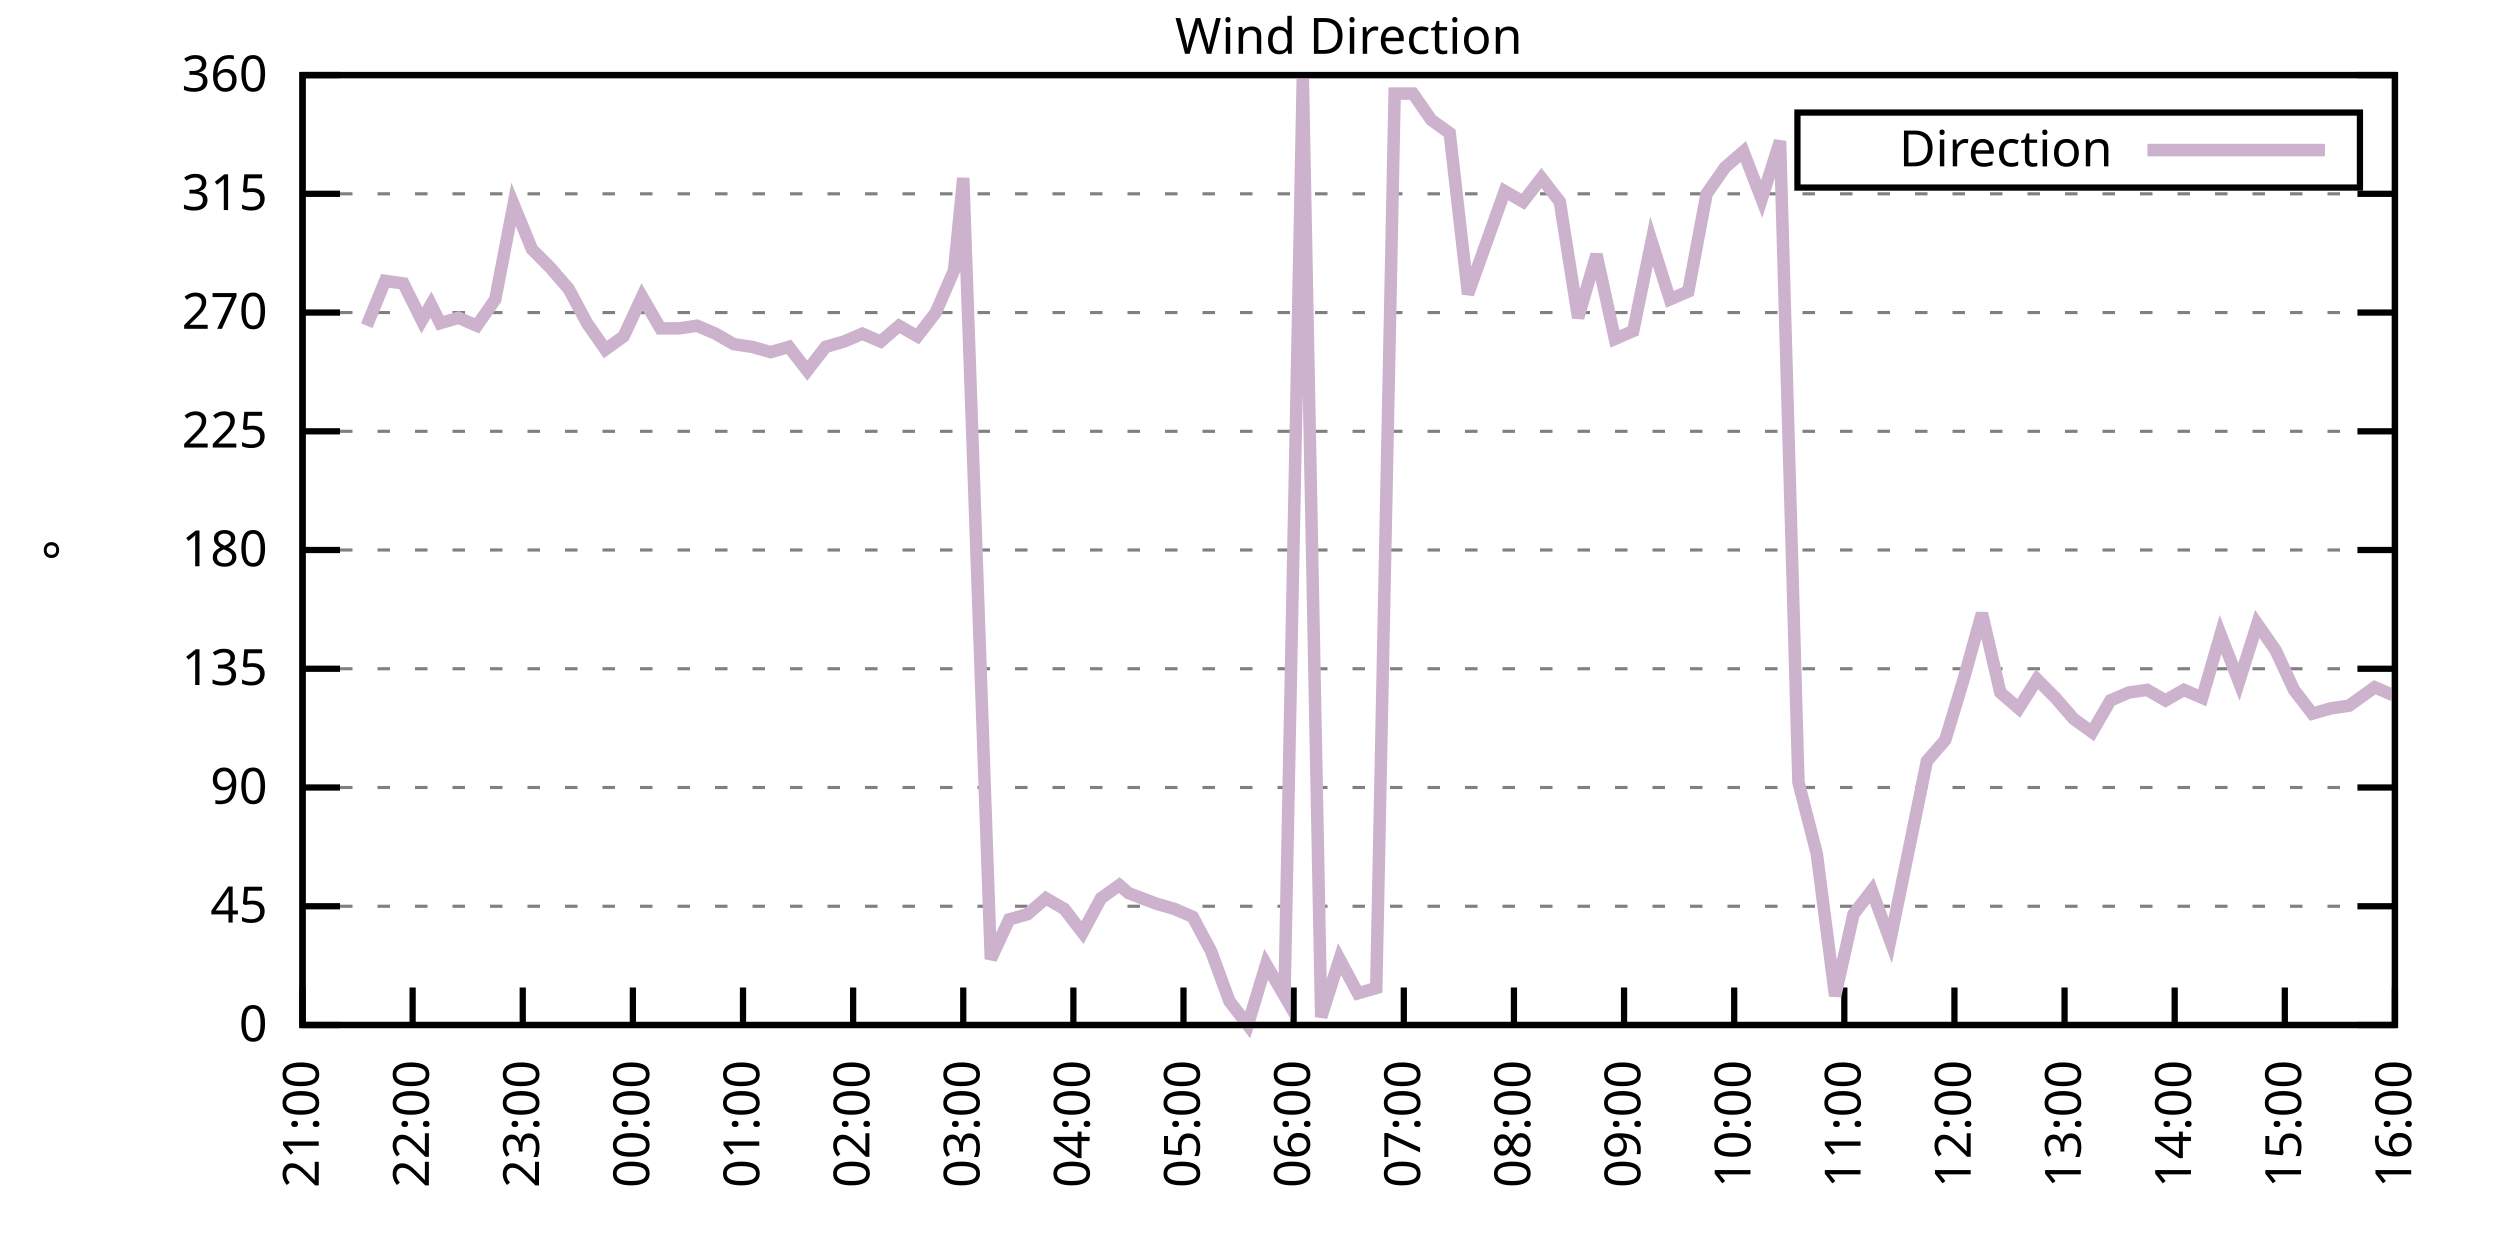
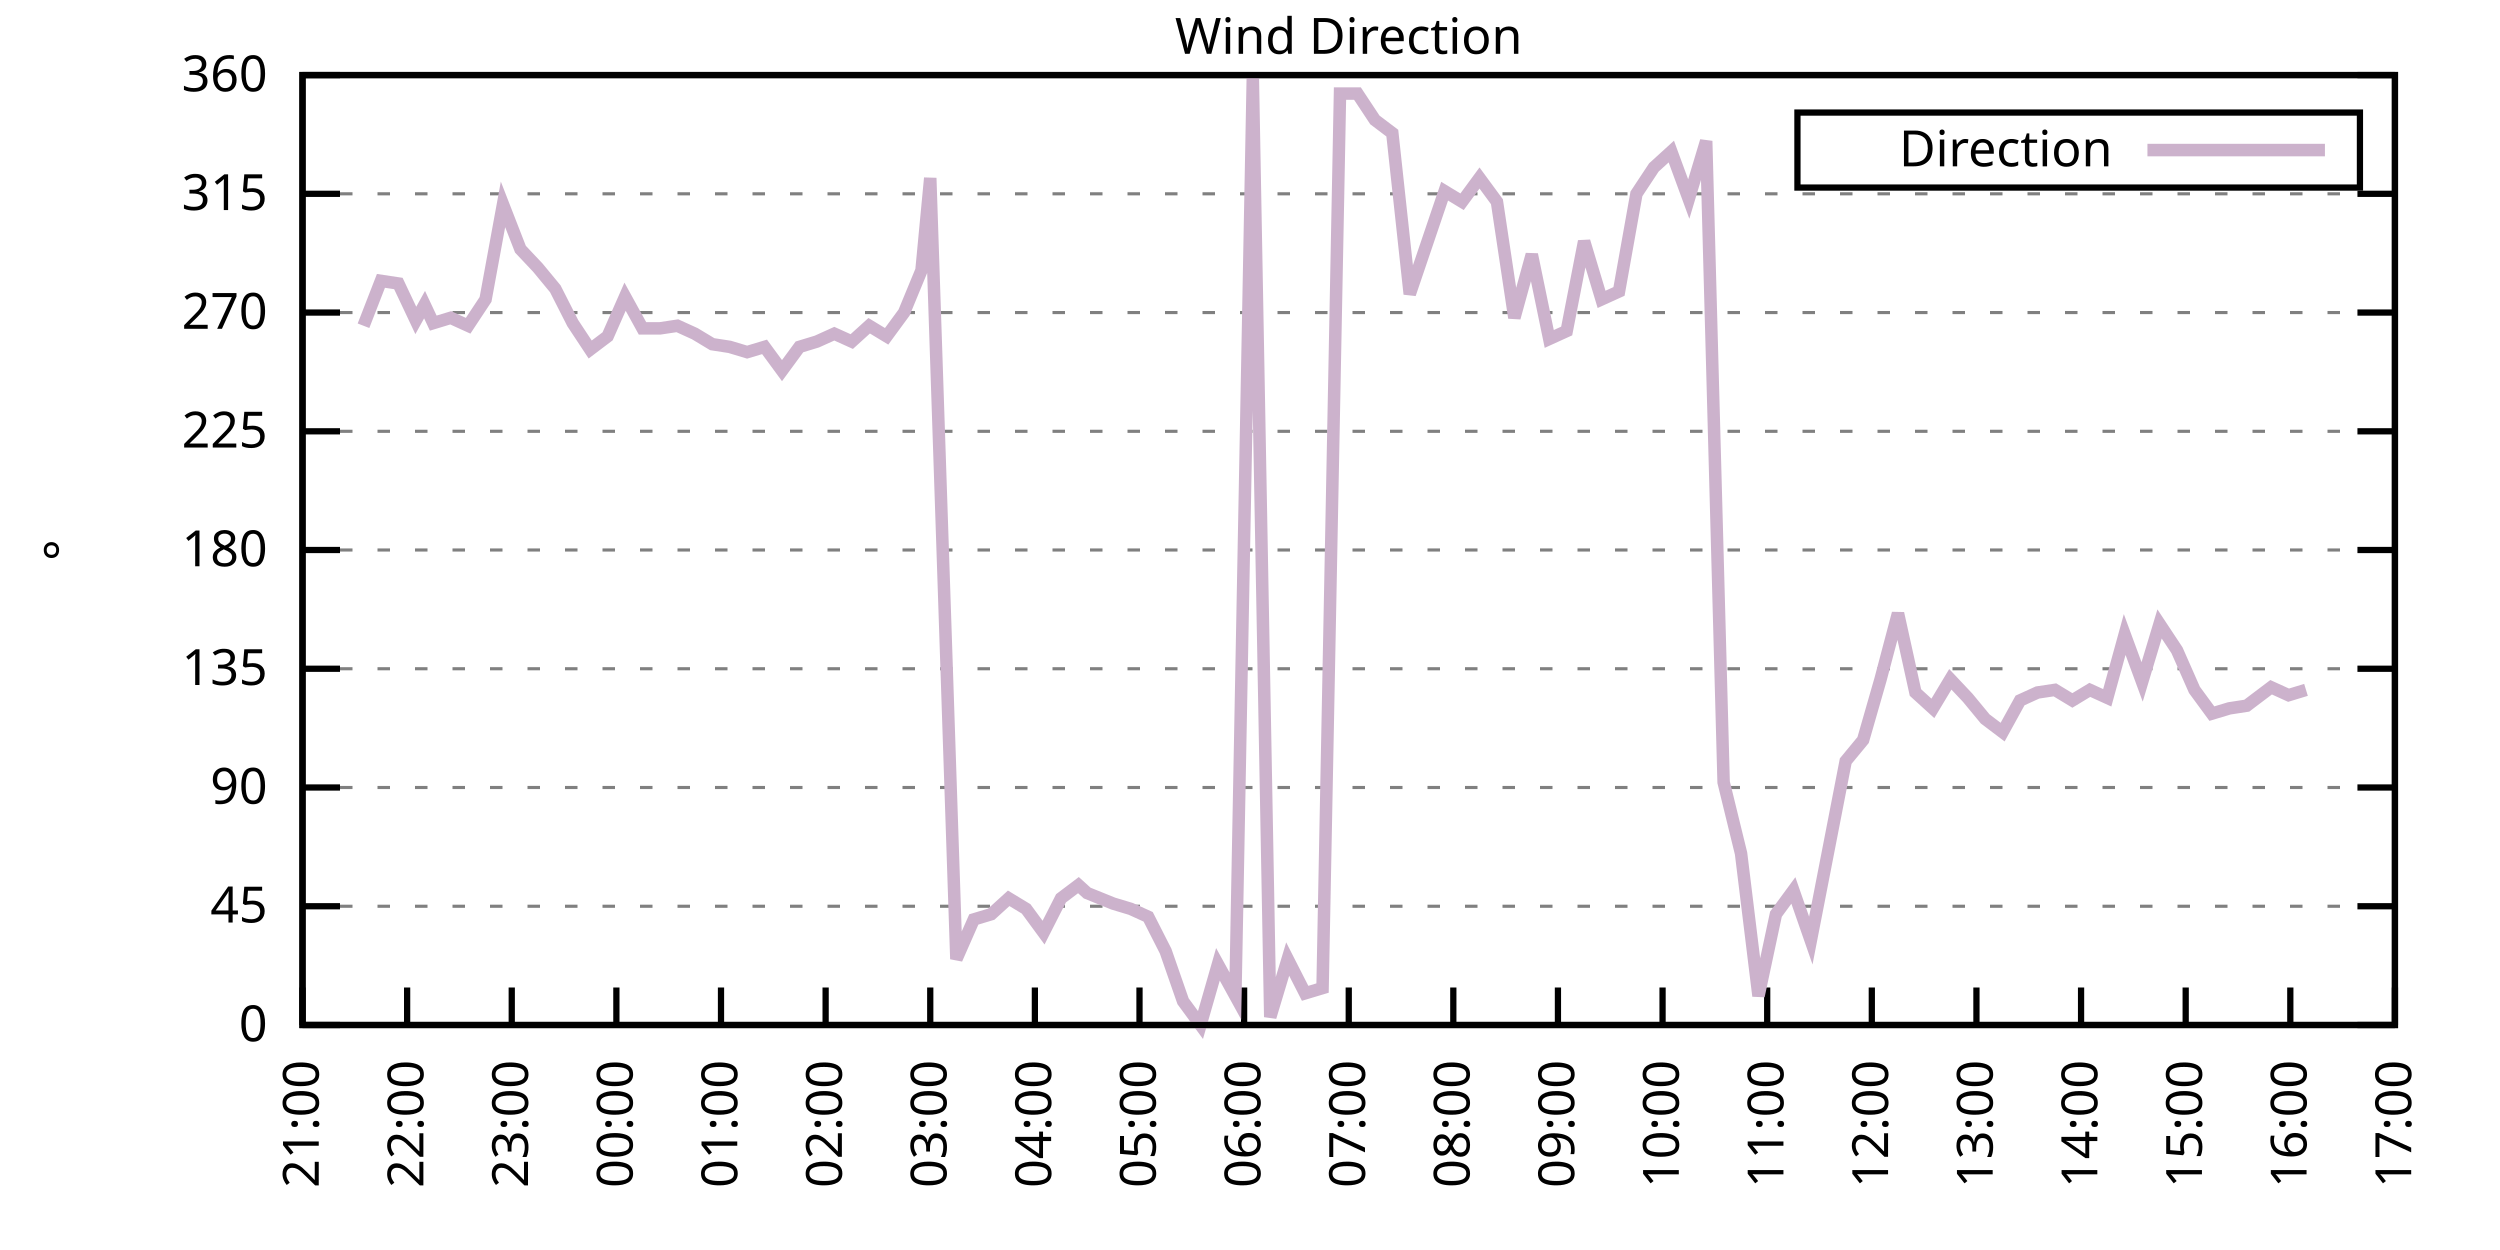
<svg xmlns="http://www.w3.org/2000/svg" xmlns:xlink="http://www.w3.org/1999/xlink" width="400" height="200" viewBox="0 0 400 200">
  <g id="gnuplot_canvas">
    <rect x="0" y="0" width="400" height="200" fill="none" />
    <defs>
      <circle id="gpDot" r="0.5" stroke-width="0.5" stroke="currentColor" />
      <path id="gpPt0" stroke-width="0.333" stroke="currentColor" d="M-1,0 h2 M0,-1 v2" />
      <path id="gpPt1" stroke-width="0.333" stroke="currentColor" d="M-1,-1 L1,1 M1,-1 L-1,1" />
      <path id="gpPt2" stroke-width="0.333" stroke="currentColor" d="M-1,0 L1,0 M0,-1 L0,1 M-1,-1 L1,1 M-1,1 L1,-1" />
      <rect id="gpPt3" stroke-width="0.333" stroke="currentColor" x="-1" y="-1" width="2" height="2" />
      <rect id="gpPt4" stroke-width="0.333" stroke="currentColor" fill="currentColor" x="-1" y="-1" width="2" height="2" />
      <circle id="gpPt5" stroke-width="0.333" stroke="currentColor" cx="0" cy="0" r="1" />
      <use xlink:href="#gpPt5" id="gpPt6" fill="currentColor" stroke="none" />
      <path id="gpPt7" stroke-width="0.333" stroke="currentColor" d="M0,-1.33 L-1.33,0.67 L1.33,0.67 z" />
      <use xlink:href="#gpPt7" id="gpPt8" fill="currentColor" stroke="none" />
      <use xlink:href="#gpPt7" id="gpPt9" stroke="currentColor" transform="rotate(180)" />
      <use xlink:href="#gpPt9" id="gpPt10" fill="currentColor" stroke="none" />
      <use xlink:href="#gpPt3" id="gpPt11" stroke="currentColor" transform="rotate(45)" />
      <use xlink:href="#gpPt11" id="gpPt12" fill="currentColor" stroke="none" />
      <path id="gpPt13" stroke-width="0.333" stroke="currentColor" d="M0,1.330 L1.265,0.411 L0.782,-1.067 L-0.782,-1.076 L-1.265,0.411 z" />
      <use xlink:href="#gpPt13" id="gpPt14" fill="currentColor" stroke="none" />
      <filter id="textbox" filterUnits="objectBoundingBox" x="0" y="0" height="1" width="1">
        <feFlood flood-color="white" flood-opacity="1" result="bgnd" />
        <feComposite in="SourceGraphic" in2="bgnd" operator="atop" />
      </filter>
      <filter id="greybox" filterUnits="objectBoundingBox" x="0" y="0" height="1" width="1">
        <feFlood flood-color="lightgrey" flood-opacity="1" result="grey" />
        <feComposite in="SourceGraphic" in2="grey" operator="atop" />
      </filter>
    </defs>
    <g fill="none" color="white" stroke="currentColor" stroke-width="1.00" stroke-linecap="butt" stroke-linejoin="miter">
</g>
    <g fill="none" color="black" stroke="currentColor" stroke-width="1.00" stroke-linecap="butt" stroke-linejoin="miter">
      <g stroke="none" shape-rendering="crispEdges">
        <polygon fill="rgb(255, 255, 255)" points="48.40,164.00 383.18,164.00 383.18,12.02 48.40,12.02 " />
      </g>
    </g>
    <g fill="none" color="black" stroke="currentColor" stroke-width="1.00" stroke-linecap="butt" stroke-linejoin="miter">
</g>
    <g fill="none" color="black" stroke="black" stroke-width="0.50" stroke-linecap="butt" stroke-linejoin="miter">
</g>
    <g fill="none" color="gray" stroke="currentColor" stroke-width="0.50" stroke-linecap="butt" stroke-linejoin="miter">
      <path stroke="gray" stroke-dasharray="2,4" class="gridline" d="M48.40,164.00 L383.19,164.00  " />
    </g>
    <g fill="none" color="gray" stroke="gray" stroke-width="1.00" stroke-linecap="butt" stroke-linejoin="miter">
</g>
    <g fill="none" color="black" stroke="currentColor" stroke-width="1.00" stroke-linecap="butt" stroke-linejoin="miter">
      <path stroke="black" d="M48.40,164.00 L54.40,164.00 M383.19,164.00 L377.19,164.00  " />
      <g transform="translate(42.80,166.60)" stroke="none" fill="black" font-family="Sans" font-size="8.00" text-anchor="end">
        <text>
          <tspan font-family="Sans"> 0</tspan>
        </text>
      </g>
    </g>
    <g fill="none" color="black" stroke="currentColor" stroke-width="1.00" stroke-linecap="butt" stroke-linejoin="miter">
</g>
    <g fill="none" color="black" stroke="black" stroke-width="0.50" stroke-linecap="butt" stroke-linejoin="miter">
</g>
    <g fill="none" color="gray" stroke="currentColor" stroke-width="0.50" stroke-linecap="butt" stroke-linejoin="miter">
      <path stroke="gray" stroke-dasharray="2,4" class="gridline" d="M48.40,145.00 L383.19,145.00  " />
    </g>
    <g fill="none" color="gray" stroke="gray" stroke-width="1.00" stroke-linecap="butt" stroke-linejoin="miter">
</g>
    <g fill="none" color="black" stroke="currentColor" stroke-width="1.00" stroke-linecap="butt" stroke-linejoin="miter">
      <path stroke="black" d="M48.40,145.00 L54.40,145.00 M383.19,145.00 L377.19,145.00  " />
      <g transform="translate(42.80,147.60)" stroke="none" fill="black" font-family="Sans" font-size="8.00" text-anchor="end">
        <text>
          <tspan font-family="Sans"> 45</tspan>
        </text>
      </g>
    </g>
    <g fill="none" color="black" stroke="currentColor" stroke-width="1.00" stroke-linecap="butt" stroke-linejoin="miter">
</g>
    <g fill="none" color="black" stroke="black" stroke-width="0.50" stroke-linecap="butt" stroke-linejoin="miter">
</g>
    <g fill="none" color="gray" stroke="currentColor" stroke-width="0.50" stroke-linecap="butt" stroke-linejoin="miter">
      <path stroke="gray" stroke-dasharray="2,4" class="gridline" d="M48.40,126.00 L383.19,126.00  " />
    </g>
    <g fill="none" color="gray" stroke="gray" stroke-width="1.00" stroke-linecap="butt" stroke-linejoin="miter">
</g>
    <g fill="none" color="black" stroke="currentColor" stroke-width="1.00" stroke-linecap="butt" stroke-linejoin="miter">
      <path stroke="black" d="M48.40,126.00 L54.40,126.00 M383.19,126.00 L377.19,126.00  " />
      <g transform="translate(42.80,128.60)" stroke="none" fill="black" font-family="Sans" font-size="8.00" text-anchor="end">
        <text>
          <tspan font-family="Sans"> 90</tspan>
        </text>
      </g>
    </g>
    <g fill="none" color="black" stroke="currentColor" stroke-width="1.00" stroke-linecap="butt" stroke-linejoin="miter">
</g>
    <g fill="none" color="black" stroke="black" stroke-width="0.50" stroke-linecap="butt" stroke-linejoin="miter">
</g>
    <g fill="none" color="gray" stroke="currentColor" stroke-width="0.50" stroke-linecap="butt" stroke-linejoin="miter">
      <path stroke="gray" stroke-dasharray="2,4" class="gridline" d="M48.40,107.00 L383.19,107.00  " />
    </g>
    <g fill="none" color="gray" stroke="gray" stroke-width="1.00" stroke-linecap="butt" stroke-linejoin="miter">
</g>
    <g fill="none" color="black" stroke="currentColor" stroke-width="1.00" stroke-linecap="butt" stroke-linejoin="miter">
      <path stroke="black" d="M48.40,107.00 L54.40,107.00 M383.19,107.00 L377.19,107.00  " />
      <g transform="translate(42.80,109.60)" stroke="none" fill="black" font-family="Sans" font-size="8.00" text-anchor="end">
        <text>
          <tspan font-family="Sans"> 135</tspan>
        </text>
      </g>
    </g>
    <g fill="none" color="black" stroke="currentColor" stroke-width="1.00" stroke-linecap="butt" stroke-linejoin="miter">
</g>
    <g fill="none" color="black" stroke="black" stroke-width="0.50" stroke-linecap="butt" stroke-linejoin="miter">
</g>
    <g fill="none" color="gray" stroke="currentColor" stroke-width="0.50" stroke-linecap="butt" stroke-linejoin="miter">
      <path stroke="gray" stroke-dasharray="2,4" class="gridline" d="M48.40,88.00 L383.19,88.00  " />
    </g>
    <g fill="none" color="gray" stroke="gray" stroke-width="1.00" stroke-linecap="butt" stroke-linejoin="miter">
</g>
    <g fill="none" color="black" stroke="currentColor" stroke-width="1.00" stroke-linecap="butt" stroke-linejoin="miter">
      <path stroke="black" d="M48.40,88.00 L54.40,88.00 M383.19,88.00 L377.19,88.00  " />
      <g transform="translate(42.80,90.60)" stroke="none" fill="black" font-family="Sans" font-size="8.00" text-anchor="end">
        <text>
          <tspan font-family="Sans"> 180</tspan>
        </text>
      </g>
    </g>
    <g fill="none" color="black" stroke="currentColor" stroke-width="1.00" stroke-linecap="butt" stroke-linejoin="miter">
</g>
    <g fill="none" color="black" stroke="black" stroke-width="0.50" stroke-linecap="butt" stroke-linejoin="miter">
</g>
    <g fill="none" color="gray" stroke="currentColor" stroke-width="0.50" stroke-linecap="butt" stroke-linejoin="miter">
      <path stroke="gray" stroke-dasharray="2,4" class="gridline" d="M48.40,69.01 L383.19,69.01  " />
    </g>
    <g fill="none" color="gray" stroke="gray" stroke-width="1.00" stroke-linecap="butt" stroke-linejoin="miter">
</g>
    <g fill="none" color="black" stroke="currentColor" stroke-width="1.00" stroke-linecap="butt" stroke-linejoin="miter">
      <path stroke="black" d="M48.40,69.01 L54.40,69.01 M383.19,69.01 L377.19,69.01  " />
      <g transform="translate(42.80,71.61)" stroke="none" fill="black" font-family="Sans" font-size="8.00" text-anchor="end">
        <text>
          <tspan font-family="Sans"> 225</tspan>
        </text>
      </g>
    </g>
    <g fill="none" color="black" stroke="currentColor" stroke-width="1.00" stroke-linecap="butt" stroke-linejoin="miter">
</g>
    <g fill="none" color="black" stroke="black" stroke-width="0.50" stroke-linecap="butt" stroke-linejoin="miter">
</g>
    <g fill="none" color="gray" stroke="currentColor" stroke-width="0.50" stroke-linecap="butt" stroke-linejoin="miter">
      <path stroke="gray" stroke-dasharray="2,4" class="gridline" d="M48.40,50.01 L383.19,50.01  " />
    </g>
    <g fill="none" color="gray" stroke="gray" stroke-width="1.00" stroke-linecap="butt" stroke-linejoin="miter">
</g>
    <g fill="none" color="black" stroke="currentColor" stroke-width="1.00" stroke-linecap="butt" stroke-linejoin="miter">
      <path stroke="black" d="M48.40,50.01 L54.40,50.01 M383.19,50.01 L377.19,50.01  " />
      <g transform="translate(42.80,52.61)" stroke="none" fill="black" font-family="Sans" font-size="8.00" text-anchor="end">
        <text>
          <tspan font-family="Sans"> 270</tspan>
        </text>
      </g>
    </g>
    <g fill="none" color="black" stroke="currentColor" stroke-width="1.00" stroke-linecap="butt" stroke-linejoin="miter">
</g>
    <g fill="none" color="black" stroke="black" stroke-width="0.50" stroke-linecap="butt" stroke-linejoin="miter">
</g>
    <g fill="none" color="gray" stroke="currentColor" stroke-width="0.50" stroke-linecap="butt" stroke-linejoin="miter">
      <path stroke="gray" stroke-dasharray="2,4" class="gridline" d="M48.40,31.01 L383.19,31.01  " />
    </g>
    <g fill="none" color="gray" stroke="gray" stroke-width="1.00" stroke-linecap="butt" stroke-linejoin="miter">
</g>
    <g fill="none" color="black" stroke="currentColor" stroke-width="1.00" stroke-linecap="butt" stroke-linejoin="miter">
      <path stroke="black" d="M48.40,31.01 L54.40,31.01 M383.19,31.01 L377.19,31.01  " />
      <g transform="translate(42.80,33.61)" stroke="none" fill="black" font-family="Sans" font-size="8.00" text-anchor="end">
        <text>
          <tspan font-family="Sans"> 315</tspan>
        </text>
      </g>
    </g>
    <g fill="none" color="black" stroke="currentColor" stroke-width="1.00" stroke-linecap="butt" stroke-linejoin="miter">
</g>
    <g fill="none" color="black" stroke="black" stroke-width="0.50" stroke-linecap="butt" stroke-linejoin="miter">
</g>
    <g fill="none" color="gray" stroke="currentColor" stroke-width="0.50" stroke-linecap="butt" stroke-linejoin="miter">
      <path stroke="gray" stroke-dasharray="2,4" class="gridline" d="M48.40,12.01 L383.19,12.01  " />
    </g>
    <g fill="none" color="gray" stroke="gray" stroke-width="1.00" stroke-linecap="butt" stroke-linejoin="miter">
</g>
    <g fill="none" color="black" stroke="currentColor" stroke-width="1.00" stroke-linecap="butt" stroke-linejoin="miter">
      <path stroke="black" d="M48.40,12.01 L54.40,12.01 M383.19,12.01 L377.19,12.01  " />
      <g transform="translate(42.80,14.61)" stroke="none" fill="black" font-family="Sans" font-size="8.00" text-anchor="end">
        <text>
          <tspan font-family="Sans"> 360</tspan>
        </text>
      </g>
    </g>
    <g fill="none" color="black" stroke="currentColor" stroke-width="1.00" stroke-linecap="butt" stroke-linejoin="miter">
      <path stroke="black" d="M48.40,164.00 L48.40,158.00  " />
      <g transform="translate(51.00,169.60) rotate(270.00)" stroke="none" fill="black" font-family="Sans" font-size="8.00" text-anchor="end">
        <text>
          <tspan font-family="Sans">21:00</tspan>
        </text>
      </g>
    </g>
    <g fill="none" color="black" stroke="currentColor" stroke-width="1.00" stroke-linecap="butt" stroke-linejoin="miter">
-       <path stroke="black" d="M66.02,164.00 L66.02,158.00  " />
-       <g transform="translate(68.62,169.60) rotate(270.00)" stroke="none" fill="black" font-family="Sans" font-size="8.00" text-anchor="end">
+       <path stroke="black" d="M65.14,164.00 L65.14,158.00  " />
+       <g transform="translate(67.74,169.60) rotate(270.00)" stroke="none" fill="black" font-family="Sans" font-size="8.00" text-anchor="end">
        <text>
          <tspan font-family="Sans">22:00</tspan>
        </text>
      </g>
    </g>
    <g fill="none" color="black" stroke="currentColor" stroke-width="1.00" stroke-linecap="butt" stroke-linejoin="miter">
-       <path stroke="black" d="M83.64,164.00 L83.64,158.00  " />
-       <g transform="translate(86.24,169.60) rotate(270.00)" stroke="none" fill="black" font-family="Sans" font-size="8.00" text-anchor="end">
+       <path stroke="black" d="M81.88,164.00 L81.88,158.00  " />
+       <g transform="translate(84.48,169.60) rotate(270.00)" stroke="none" fill="black" font-family="Sans" font-size="8.00" text-anchor="end">
        <text>
          <tspan font-family="Sans">23:00</tspan>
        </text>
      </g>
    </g>
    <g fill="none" color="black" stroke="currentColor" stroke-width="1.00" stroke-linecap="butt" stroke-linejoin="miter">
-       <path stroke="black" d="M101.26,164.00 L101.26,158.00  " />
-       <g transform="translate(103.86,169.60) rotate(270.00)" stroke="none" fill="black" font-family="Sans" font-size="8.00" text-anchor="end">
+       <path stroke="black" d="M98.62,164.00 L98.62,158.00  " />
+       <g transform="translate(101.22,169.60) rotate(270.00)" stroke="none" fill="black" font-family="Sans" font-size="8.00" text-anchor="end">
        <text>
          <tspan font-family="Sans">00:00</tspan>
        </text>
      </g>
    </g>
    <g fill="none" color="black" stroke="currentColor" stroke-width="1.00" stroke-linecap="butt" stroke-linejoin="miter">
-       <path stroke="black" d="M118.88,164.00 L118.88,158.00  " />
-       <g transform="translate(121.48,169.60) rotate(270.00)" stroke="none" fill="black" font-family="Sans" font-size="8.00" text-anchor="end">
+       <path stroke="black" d="M115.36,164.00 L115.36,158.00  " />
+       <g transform="translate(117.96,169.60) rotate(270.00)" stroke="none" fill="black" font-family="Sans" font-size="8.00" text-anchor="end">
        <text>
          <tspan font-family="Sans">01:00</tspan>
        </text>
      </g>
    </g>
    <g fill="none" color="black" stroke="currentColor" stroke-width="1.00" stroke-linecap="butt" stroke-linejoin="miter">
-       <path stroke="black" d="M136.50,164.00 L136.50,158.00  " />
-       <g transform="translate(139.10,169.60) rotate(270.00)" stroke="none" fill="black" font-family="Sans" font-size="8.00" text-anchor="end">
+       <path stroke="black" d="M132.10,164.00 L132.10,158.00  " />
+       <g transform="translate(134.70,169.60) rotate(270.00)" stroke="none" fill="black" font-family="Sans" font-size="8.00" text-anchor="end">
        <text>
          <tspan font-family="Sans">02:00</tspan>
        </text>
      </g>
    </g>
    <g fill="none" color="black" stroke="currentColor" stroke-width="1.00" stroke-linecap="butt" stroke-linejoin="miter">
-       <path stroke="black" d="M154.12,164.00 L154.12,158.00  " />
-       <g transform="translate(156.72,169.60) rotate(270.00)" stroke="none" fill="black" font-family="Sans" font-size="8.00" text-anchor="end">
+       <path stroke="black" d="M148.84,164.00 L148.84,158.00  " />
+       <g transform="translate(151.44,169.60) rotate(270.00)" stroke="none" fill="black" font-family="Sans" font-size="8.00" text-anchor="end">
        <text>
          <tspan font-family="Sans">03:00</tspan>
        </text>
      </g>
    </g>
    <g fill="none" color="black" stroke="currentColor" stroke-width="1.00" stroke-linecap="butt" stroke-linejoin="miter">
-       <path stroke="black" d="M171.74,164.00 L171.74,158.00  " />
-       <g transform="translate(174.34,169.60) rotate(270.00)" stroke="none" fill="black" font-family="Sans" font-size="8.00" text-anchor="end">
+       <path stroke="black" d="M165.58,164.00 L165.58,158.00  " />
+       <g transform="translate(168.18,169.60) rotate(270.00)" stroke="none" fill="black" font-family="Sans" font-size="8.00" text-anchor="end">
        <text>
          <tspan font-family="Sans">04:00</tspan>
        </text>
      </g>
    </g>
    <g fill="none" color="black" stroke="currentColor" stroke-width="1.00" stroke-linecap="butt" stroke-linejoin="miter">
-       <path stroke="black" d="M189.36,164.00 L189.36,158.00  " />
-       <g transform="translate(191.96,169.60) rotate(270.00)" stroke="none" fill="black" font-family="Sans" font-size="8.00" text-anchor="end">
+       <path stroke="black" d="M182.32,164.00 L182.32,158.00  " />
+       <g transform="translate(184.92,169.60) rotate(270.00)" stroke="none" fill="black" font-family="Sans" font-size="8.00" text-anchor="end">
        <text>
          <tspan font-family="Sans">05:00</tspan>
        </text>
      </g>
    </g>
    <g fill="none" color="black" stroke="currentColor" stroke-width="1.00" stroke-linecap="butt" stroke-linejoin="miter">
-       <path stroke="black" d="M206.98,164.00 L206.98,158.00  " />
-       <g transform="translate(209.58,169.60) rotate(270.00)" stroke="none" fill="black" font-family="Sans" font-size="8.00" text-anchor="end">
+       <path stroke="black" d="M199.06,164.00 L199.06,158.00  " />
+       <g transform="translate(201.66,169.60) rotate(270.00)" stroke="none" fill="black" font-family="Sans" font-size="8.00" text-anchor="end">
        <text>
          <tspan font-family="Sans">06:00</tspan>
        </text>
      </g>
    </g>
    <g fill="none" color="black" stroke="currentColor" stroke-width="1.00" stroke-linecap="butt" stroke-linejoin="miter">
-       <path stroke="black" d="M224.61,164.00 L224.61,158.00  " />
-       <g transform="translate(227.21,169.60) rotate(270.00)" stroke="none" fill="black" font-family="Sans" font-size="8.00" text-anchor="end">
+       <path stroke="black" d="M215.80,164.00 L215.80,158.00  " />
+       <g transform="translate(218.40,169.60) rotate(270.00)" stroke="none" fill="black" font-family="Sans" font-size="8.00" text-anchor="end">
        <text>
          <tspan font-family="Sans">07:00</tspan>
        </text>
      </g>
    </g>
    <g fill="none" color="black" stroke="currentColor" stroke-width="1.00" stroke-linecap="butt" stroke-linejoin="miter">
-       <path stroke="black" d="M242.23,164.00 L242.23,158.00  " />
-       <g transform="translate(244.83,169.60) rotate(270.00)" stroke="none" fill="black" font-family="Sans" font-size="8.00" text-anchor="end">
+       <path stroke="black" d="M232.53,164.00 L232.53,158.00  " />
+       <g transform="translate(235.13,169.60) rotate(270.00)" stroke="none" fill="black" font-family="Sans" font-size="8.00" text-anchor="end">
        <text>
          <tspan font-family="Sans">08:00</tspan>
        </text>
      </g>
    </g>
    <g fill="none" color="black" stroke="currentColor" stroke-width="1.00" stroke-linecap="butt" stroke-linejoin="miter">
-       <path stroke="black" d="M259.85,164.00 L259.85,158.00  " />
-       <g transform="translate(262.45,169.60) rotate(270.00)" stroke="none" fill="black" font-family="Sans" font-size="8.00" text-anchor="end">
+       <path stroke="black" d="M249.27,164.00 L249.27,158.00  " />
+       <g transform="translate(251.87,169.60) rotate(270.00)" stroke="none" fill="black" font-family="Sans" font-size="8.00" text-anchor="end">
        <text>
          <tspan font-family="Sans">09:00</tspan>
        </text>
      </g>
    </g>
    <g fill="none" color="black" stroke="currentColor" stroke-width="1.00" stroke-linecap="butt" stroke-linejoin="miter">
-       <path stroke="black" d="M277.47,164.00 L277.47,158.00  " />
-       <g transform="translate(280.07,169.60) rotate(270.00)" stroke="none" fill="black" font-family="Sans" font-size="8.00" text-anchor="end">
+       <path stroke="black" d="M266.01,164.00 L266.01,158.00  " />
+       <g transform="translate(268.61,169.60) rotate(270.00)" stroke="none" fill="black" font-family="Sans" font-size="8.00" text-anchor="end">
        <text>
          <tspan font-family="Sans">10:00</tspan>
        </text>
      </g>
    </g>
    <g fill="none" color="black" stroke="currentColor" stroke-width="1.00" stroke-linecap="butt" stroke-linejoin="miter">
-       <path stroke="black" d="M295.09,164.00 L295.09,158.00  " />
-       <g transform="translate(297.69,169.60) rotate(270.00)" stroke="none" fill="black" font-family="Sans" font-size="8.00" text-anchor="end">
+       <path stroke="black" d="M282.75,164.00 L282.75,158.00  " />
+       <g transform="translate(285.35,169.60) rotate(270.00)" stroke="none" fill="black" font-family="Sans" font-size="8.00" text-anchor="end">
        <text>
          <tspan font-family="Sans">11:00</tspan>
        </text>
      </g>
    </g>
    <g fill="none" color="black" stroke="currentColor" stroke-width="1.00" stroke-linecap="butt" stroke-linejoin="miter">
-       <path stroke="black" d="M312.71,164.00 L312.71,158.00  " />
-       <g transform="translate(315.31,169.60) rotate(270.00)" stroke="none" fill="black" font-family="Sans" font-size="8.00" text-anchor="end">
+       <path stroke="black" d="M299.49,164.00 L299.49,158.00  " />
+       <g transform="translate(302.09,169.60) rotate(270.00)" stroke="none" fill="black" font-family="Sans" font-size="8.00" text-anchor="end">
        <text>
          <tspan font-family="Sans">12:00</tspan>
        </text>
      </g>
    </g>
    <g fill="none" color="black" stroke="currentColor" stroke-width="1.00" stroke-linecap="butt" stroke-linejoin="miter">
-       <path stroke="black" d="M330.33,164.00 L330.33,158.00  " />
-       <g transform="translate(332.93,169.60) rotate(270.00)" stroke="none" fill="black" font-family="Sans" font-size="8.00" text-anchor="end">
+       <path stroke="black" d="M316.23,164.00 L316.23,158.00  " />
+       <g transform="translate(318.83,169.60) rotate(270.00)" stroke="none" fill="black" font-family="Sans" font-size="8.00" text-anchor="end">
        <text>
          <tspan font-family="Sans">13:00</tspan>
        </text>
      </g>
    </g>
    <g fill="none" color="black" stroke="currentColor" stroke-width="1.00" stroke-linecap="butt" stroke-linejoin="miter">
-       <path stroke="black" d="M347.95,164.00 L347.95,158.00  " />
-       <g transform="translate(350.55,169.60) rotate(270.00)" stroke="none" fill="black" font-family="Sans" font-size="8.00" text-anchor="end">
+       <path stroke="black" d="M332.97,164.00 L332.97,158.00  " />
+       <g transform="translate(335.57,169.60) rotate(270.00)" stroke="none" fill="black" font-family="Sans" font-size="8.00" text-anchor="end">
        <text>
          <tspan font-family="Sans">14:00</tspan>
        </text>
      </g>
    </g>
    <g fill="none" color="black" stroke="currentColor" stroke-width="1.00" stroke-linecap="butt" stroke-linejoin="miter">
-       <path stroke="black" d="M365.57,164.00 L365.57,158.00  " />
-       <g transform="translate(368.17,169.60) rotate(270.00)" stroke="none" fill="black" font-family="Sans" font-size="8.00" text-anchor="end">
+       <path stroke="black" d="M349.71,164.00 L349.71,158.00  " />
+       <g transform="translate(352.31,169.60) rotate(270.00)" stroke="none" fill="black" font-family="Sans" font-size="8.00" text-anchor="end">
        <text>
          <tspan font-family="Sans">15:00</tspan>
+         </text>
+       </g>
+     </g>
+     <g fill="none" color="black" stroke="currentColor" stroke-width="1.00" stroke-linecap="butt" stroke-linejoin="miter">
+       <path stroke="black" d="M366.45,164.00 L366.45,158.00  " />
+       <g transform="translate(369.05,169.60) rotate(270.00)" stroke="none" fill="black" font-family="Sans" font-size="8.00" text-anchor="end">
+         <text>
+           <tspan font-family="Sans">16:00</tspan>
        </text>
      </g>
    </g>
    <g fill="none" color="black" stroke="currentColor" stroke-width="1.00" stroke-linecap="butt" stroke-linejoin="miter">
      <path stroke="black" d="M383.19,164.00 L383.19,158.00  " />
      <g transform="translate(385.79,169.60) rotate(270.00)" stroke="none" fill="black" font-family="Sans" font-size="8.00" text-anchor="end">
        <text>
-           <tspan font-family="Sans">16:00</tspan>
+           <tspan font-family="Sans">17:00</tspan>
        </text>
      </g>
    </g>
    <g fill="none" color="black" stroke="currentColor" stroke-width="1.00" stroke-linecap="butt" stroke-linejoin="miter">
</g>
    <g fill="none" color="black" stroke="currentColor" stroke-width="1.00" stroke-linecap="butt" stroke-linejoin="miter">
      <path stroke="black" d="M48.40,12.01 L48.40,164.00 L383.19,164.00 L383.19,12.01 L48.40,12.01 Z  " />
    </g>
    <g fill="none" color="black" stroke="currentColor" stroke-width="1.00" stroke-linecap="butt" stroke-linejoin="miter">
</g>
    <g fill="none" color="black" stroke="currentColor" stroke-width="1.00" stroke-linecap="butt" stroke-linejoin="miter">
      <path stroke="black" d="M287.59,30.01 L287.59,18.01 L377.59,18.01 L377.59,30.01 L287.59,30.01 Z  " />
    </g>
    <g id="Wind_direction_plot_1">
      <g fill="none" color="white" stroke="black" stroke-width="2.00" stroke-linecap="butt" stroke-linejoin="miter">
</g>
      <g fill="none" color="black" stroke="currentColor" stroke-width="2.00" stroke-linecap="butt" stroke-linejoin="miter">
        <g transform="translate(337.99,26.61)" stroke="none" fill="black" font-family="Sans" font-size="8.00" text-anchor="end">
          <text>
            <tspan font-family="Sans">Direction</tspan>
          </text>
        </g>
      </g>
      <g fill="none" color="black" stroke="currentColor" stroke-width="2.00" stroke-linecap="butt" stroke-linejoin="miter">
-         <path stroke="rgb(204, 178, 204)" d="M343.59,24.01 L371.99,24.01 M58.68,52.12 L61.62,44.94 L64.55,45.36 L67.49,51.27 L68.96,48.74 L70.43,51.70   L73.36,50.85 L76.30,52.12 L79.24,47.90 L82.17,32.70 L85.11,39.87 L88.05,42.83 L90.98,46.21 L93.92,51.70   L96.86,55.92 L99.79,53.81 L102.73,47.47 L105.67,52.54 L108.60,52.54 L111.54,52.12 L114.48,53.39 L117.41,55.07   L120.35,55.50 L123.29,56.34 L126.22,55.50 L129.16,59.30 L132.10,55.50 L135.03,54.65 L137.97,53.39 L140.91,54.65   L143.84,52.12 L146.78,53.81 L149.72,50.01 L152.65,43.25 L154.12,28.48 L158.53,153.45 L161.47,147.11 L164.40,146.27   L167.34,143.73 L170.28,145.42 L173.21,149.22 L176.15,143.73 L179.09,141.62 L180.55,142.89 L184.96,144.58 L187.90,145.42   L190.83,146.69 L193.77,152.18 L196.71,160.20 L199.64,164.00 L202.58,154.29 L205.52,159.36 L208.45,12.43 L211.39,162.73   L214.33,153.45 L217.26,158.93 L220.20,158.09 L223.14,14.97 L226.07,14.97 L229.01,19.19 L231.95,21.30 L234.88,47.05   L240.76,30.59 L243.69,32.28 L246.63,28.48 L249.57,32.28 L252.50,50.85 L255.44,40.72 L258.38,54.23 L261.31,52.96   L264.25,38.61 L267.19,47.90 L270.12,46.63 L273.06,31.01 L276.00,26.79 L278.94,24.25 L281.87,31.85 L284.81,22.56   L287.75,125.16 L290.68,136.56 L293.62,159.36 L296.56,146.27 L299.49,142.47 L302.43,150.49 L305.37,136.14 L308.30,121.78   L311.24,118.40 L314.18,108.69 L317.11,98.14 L320.05,110.80 L322.99,113.34 L325.92,108.69 L328.86,111.65 L331.80,115.03   L334.73,117.14 L337.67,112.07 L340.61,110.80 L343.54,110.38 L346.48,112.07 L349.42,110.38 L352.35,111.65 L355.29,101.52   L358.23,109.11 L361.16,99.83 L364.10,104.05 L367.04,110.38 L369.97,114.18 L372.91,113.34 L375.85,112.91 L376.44,112.49   L379.96,109.96 L382.90,111.23  " />
+         <path stroke="rgb(204, 178, 204)" d="M343.59,24.01 L371.99,24.01 M58.16,52.12 L60.95,44.94 L63.74,45.36 L66.53,51.27 L67.93,48.74 L69.32,51.70   L72.11,50.85 L74.90,52.12 L77.69,47.90 L80.48,32.70 L83.27,39.87 L86.06,42.83 L88.85,46.21 L91.64,51.70   L94.43,55.92 L97.22,53.81 L100.01,47.47 L102.80,52.54 L105.59,52.54 L108.38,52.12 L111.17,53.39 L113.96,55.07   L116.75,55.50 L119.54,56.34 L122.33,55.50 L125.12,59.30 L127.91,55.50 L130.70,54.65 L133.49,53.39 L136.28,54.65   L139.07,52.12 L141.86,53.81 L144.65,50.01 L147.44,43.25 L148.84,28.48 L153.02,153.45 L155.81,147.11 L158.60,146.27   L161.39,143.73 L164.18,145.42 L166.97,149.22 L169.76,143.73 L172.55,141.62 L173.95,142.89 L178.13,144.58 L180.92,145.42   L183.71,146.69 L186.50,152.18 L189.29,160.20 L192.08,164.00 L194.87,154.29 L197.66,159.36 L200.45,12.43 L203.24,162.73   L206.03,153.45 L208.82,158.93 L211.61,158.09 L214.40,14.97 L217.19,14.97 L219.98,19.19 L222.77,21.30 L225.56,47.05   L231.14,30.59 L233.93,32.28 L236.72,28.48 L239.51,32.28 L242.30,50.85 L245.09,40.72 L247.88,54.23 L250.67,52.96   L253.46,38.61 L256.25,47.90 L259.04,46.63 L261.83,31.01 L264.62,26.79 L267.41,24.25 L270.20,31.85 L272.99,22.56   L275.78,125.16 L278.57,136.56 L281.36,159.36 L284.15,146.27 L286.94,142.47 L289.73,150.49 L292.52,136.14 L295.31,121.78   L298.10,118.40 L300.89,108.69 L303.68,98.14 L306.47,110.80 L309.26,113.34 L312.05,108.69 L314.84,111.65 L317.63,115.03   L320.42,117.14 L323.21,112.07 L326.00,110.80 L328.79,110.38 L331.58,112.07 L334.37,110.38 L337.16,111.65 L339.95,101.52   L342.74,109.11 L345.53,99.83 L348.32,104.05 L351.11,110.38 L353.90,114.18 L356.69,113.34 L359.48,112.91 L360.03,112.49   L363.38,109.96 L366.17,111.23 L368.96,110.38  " />
      </g>
    </g>
    <g fill="none" color="black" stroke="currentColor" stroke-width="2.00" stroke-linecap="butt" stroke-linejoin="miter">
</g>
    <g fill="none" color="black" stroke="black" stroke-width="1.00" stroke-linecap="butt" stroke-linejoin="miter">
</g>
    <g fill="none" color="black" stroke="currentColor" stroke-width="1.00" stroke-linecap="butt" stroke-linejoin="miter">
      <path stroke="black" d="M48.40,12.01 L48.40,164.00 L383.19,164.00 L383.19,12.01 L48.40,12.01 Z  " />
      <g transform="translate(12.80,88.01) rotate(270.00)" stroke="none" fill="black" font-family="Sans" font-size="8.00" text-anchor="middle">
        <text>
          <tspan font-family="Sans">°</tspan>
        </text>
      </g>
    </g>
    <g fill="none" color="black" stroke="currentColor" stroke-width="1.00" stroke-linecap="butt" stroke-linejoin="miter">
</g>
    <g fill="none" color="black" stroke="currentColor" stroke-width="1.00" stroke-linecap="butt" stroke-linejoin="miter">
      <g transform="translate(215.79,8.61)" stroke="none" fill="black" font-family="Sans" font-size="8.00" text-anchor="middle">
        <text>
          <tspan font-family="Sans">Wind Direction</tspan>
        </text>
      </g>
    </g>
    <g fill="none" color="black" stroke="currentColor" stroke-width="1.00" stroke-linecap="butt" stroke-linejoin="miter">
</g>
  </g>
</svg>
